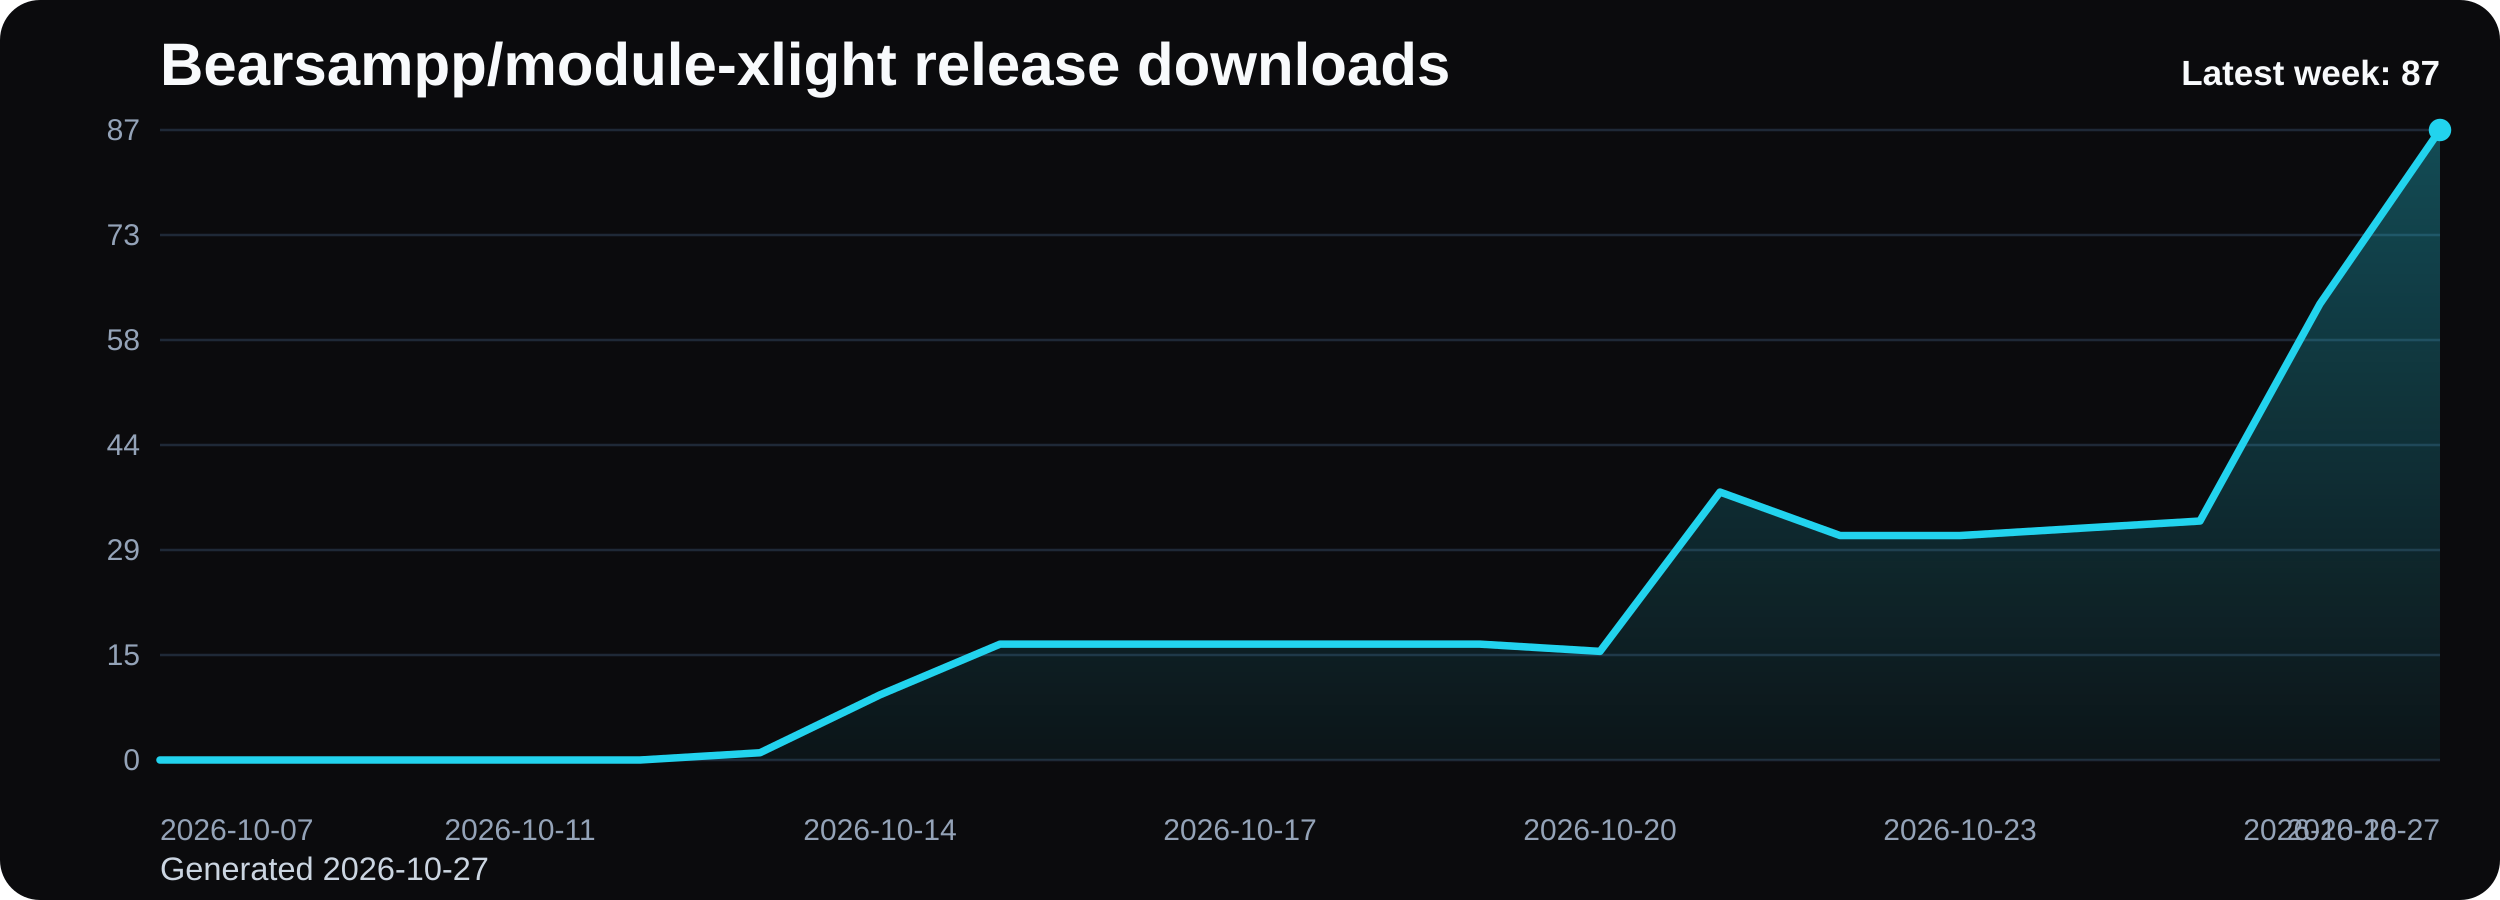
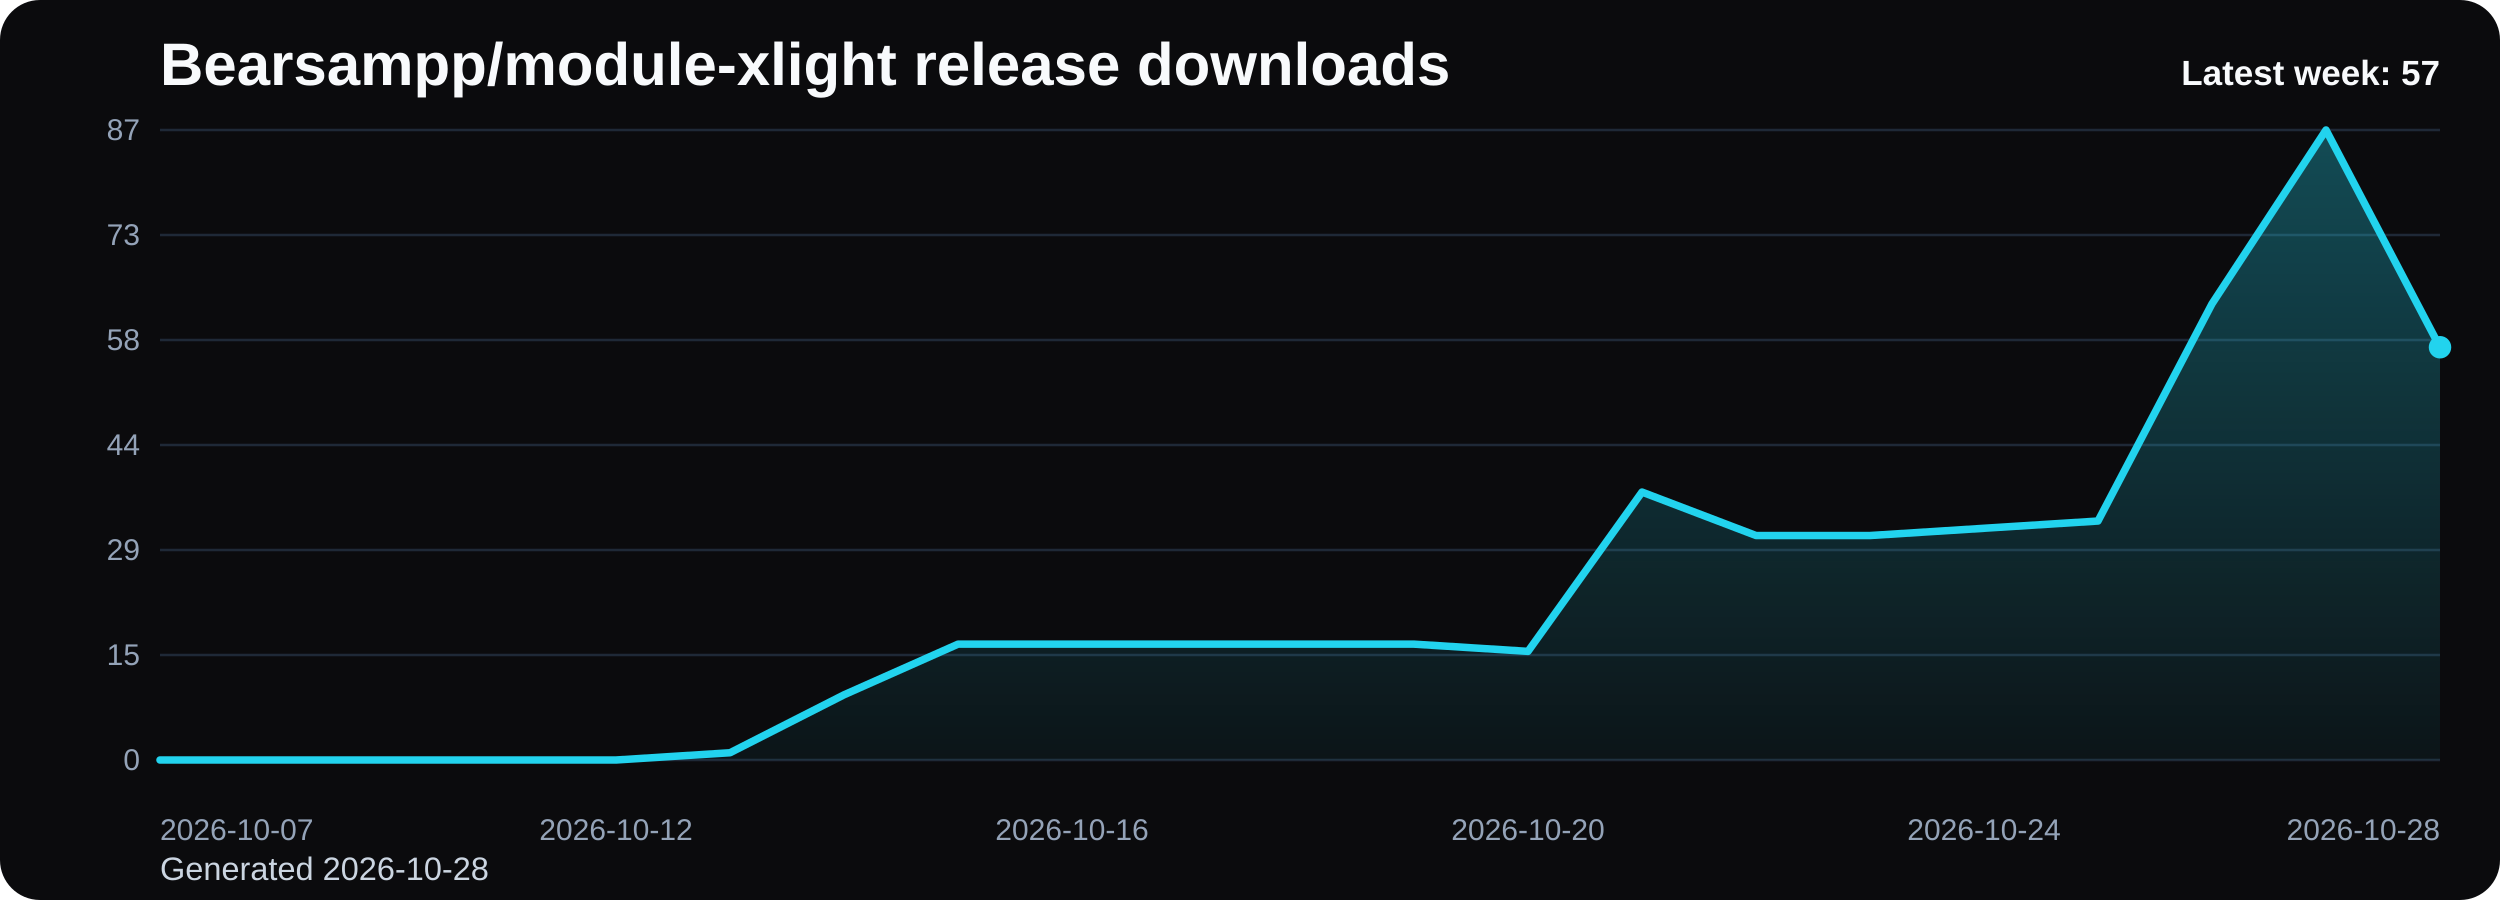
<svg xmlns="http://www.w3.org/2000/svg" viewBox="0 0 1000 360" role="img" aria-label="Bearsampp/module-xlight release downloads chart">
  <defs>
    <linearGradient id="fill-weekly-black" x1="0" y1="0" x2="0" y2="1">
      <stop offset="0%" stop-color="#22d3ee" stop-opacity="0.32" />
      <stop offset="100%" stop-color="#22d3ee" stop-opacity="0.05" />
    </linearGradient>
    <style>
      .bg { fill: #0b0b0d; }
      .title { font: 700 24px Arial, sans-serif; fill: #f8fafc; }
      .sub { font: 400 13px Arial, sans-serif; fill: #cbd5e1; }
      .grid { stroke: #1f2937; stroke-width: 1; }
      .axis { font: 400 12px Arial, sans-serif; fill: #94a3b8; }
      .line { fill: none; stroke: #22d3ee; stroke-width: 3; stroke-linecap: round; stroke-linejoin: round; }
      .dot { fill: #22d3ee; }
      .value { font: 600 11px Arial, sans-serif; fill: #cbd5e1; }
      .latest { font: 700 14px Arial, sans-serif; fill: #f8fafc; }
    </style>
  </defs>
  <rect class="bg" x="0" y="0" width="1000" height="360" rx="16" />
  <text class="title" x="64" y="34">Bearsampp/module-xlight release downloads</text>
-   <text class="sub" x="64" y="352">Generated 2026-10-27</text>
+   <text class="sub" x="64" y="352">Generated 2026-10-28</text>
  <line x1="64" y1="52.00" x2="976" y2="52.00" class="grid" />
  <text x="56" y="56.00" text-anchor="end" class="axis">87</text>
  <line x1="64" y1="94.00" x2="976" y2="94.00" class="grid" />
  <text x="56" y="98.00" text-anchor="end" class="axis">73</text>
  <line x1="64" y1="136.00" x2="976" y2="136.00" class="grid" />
  <text x="56" y="140.00" text-anchor="end" class="axis">58</text>
  <line x1="64" y1="178.00" x2="976" y2="178.00" class="grid" />
  <text x="56" y="182.00" text-anchor="end" class="axis">44</text>
  <line x1="64" y1="220.00" x2="976" y2="220.00" class="grid" />
  <text x="56" y="224.00" text-anchor="end" class="axis">29</text>
  <line x1="64" y1="262.00" x2="976" y2="262.00" class="grid" />
  <text x="56" y="266.00" text-anchor="end" class="axis">15</text>
  <line x1="64" y1="304.00" x2="976" y2="304.00" class="grid" />
  <text x="56" y="308.00" text-anchor="end" class="axis">0</text>
-   <path d="M 64.00 304 L 64.00 304.00 L 112.00 304.00 L 160.00 304.00 L 208.00 304.00 L 256.00 304.00 L 304.00 301.10 L 352.00 277.93 L 400.00 257.66 L 448.00 257.66 L 496.00 257.66 L 544.00 257.66 L 592.00 257.66 L 640.00 260.55 L 688.00 196.83 L 736.00 214.21 L 784.00 214.21 L 832.00 211.31 L 880.00 208.41 L 928.00 121.52 L 976.00 52.00 L 976.00 304 Z" fill="url(#fill-weekly-black)" />
-   <polyline class="line" points="64.00,304.00 112.00,304.00 160.00,304.00 208.00,304.00 256.00,304.00 304.00,301.10 352.00,277.93 400.00,257.66 448.00,257.66 496.00,257.66 544.00,257.66 592.00,257.66 640.00,260.55 688.00,196.83 736.00,214.21 784.00,214.21 832.00,211.31 880.00,208.41 928.00,121.52 976.00,52.00" />
-   <circle class="dot" cx="976.00" cy="52.00" r="4.5" />
+   <path d="M 64.00 304 L 64.00 304.00 L 109.60 304.00 L 155.20 304.00 L 200.80 304.00 L 246.40 304.00 L 292.00 301.10 L 337.60 277.93 L 383.20 257.66 L 428.80 257.66 L 474.40 257.66 L 520.00 257.66 L 565.60 257.66 L 611.20 260.55 L 656.80 196.83 L 702.40 214.21 L 748.00 214.21 L 793.60 211.31 L 839.20 208.41 L 884.80 121.52 L 930.40 52.00 L 976.00 138.90 L 976.00 304 Z" fill="url(#fill-weekly-black)" />
+   <polyline class="line" points="64.00,304.00 109.60,304.00 155.20,304.00 200.80,304.00 246.40,304.00 292.00,301.10 337.60,277.93 383.20,257.66 428.80,257.66 474.40,257.66 520.00,257.66 565.60,257.66 611.20,260.55 656.80,196.83 702.40,214.21 748.00,214.21 793.60,211.31 839.20,208.41 884.80,121.52 930.40,52.00 976.00,138.90" />
+   <circle class="dot" cx="976.00" cy="138.90" r="4.5" />
  <text class="axis" x="64.00" y="336" text-anchor="start">2026-10-07</text>
-   <text class="axis" x="208.00" y="336" text-anchor="middle">2026-10-11</text>
-   <text class="axis" x="352.00" y="336" text-anchor="middle">2026-10-14</text>
-   <text class="axis" x="496.00" y="336" text-anchor="middle">2026-10-17</text>
-   <text class="axis" x="640.00" y="336" text-anchor="middle">2026-10-20</text>
-   <text class="axis" x="784.00" y="336" text-anchor="middle">2026-10-23</text>
-   <text class="axis" x="928.00" y="336" text-anchor="middle">2026-10-26</text>
-   <text class="axis" x="976.00" y="336" text-anchor="end">2026-10-27</text>
-   <text class="latest" x="976" y="34" text-anchor="end">Latest week: 87</text>
+   <text class="axis" x="246.40" y="336" text-anchor="middle">2026-10-12</text>
+   <text class="axis" x="428.80" y="336" text-anchor="middle">2026-10-16</text>
+   <text class="axis" x="611.20" y="336" text-anchor="middle">2026-10-20</text>
+   <text class="axis" x="793.60" y="336" text-anchor="middle">2026-10-24</text>
+   <text class="axis" x="976.00" y="336" text-anchor="end">2026-10-28</text>
+   <text class="latest" x="976" y="34" text-anchor="end">Latest week: 57</text>
</svg>
